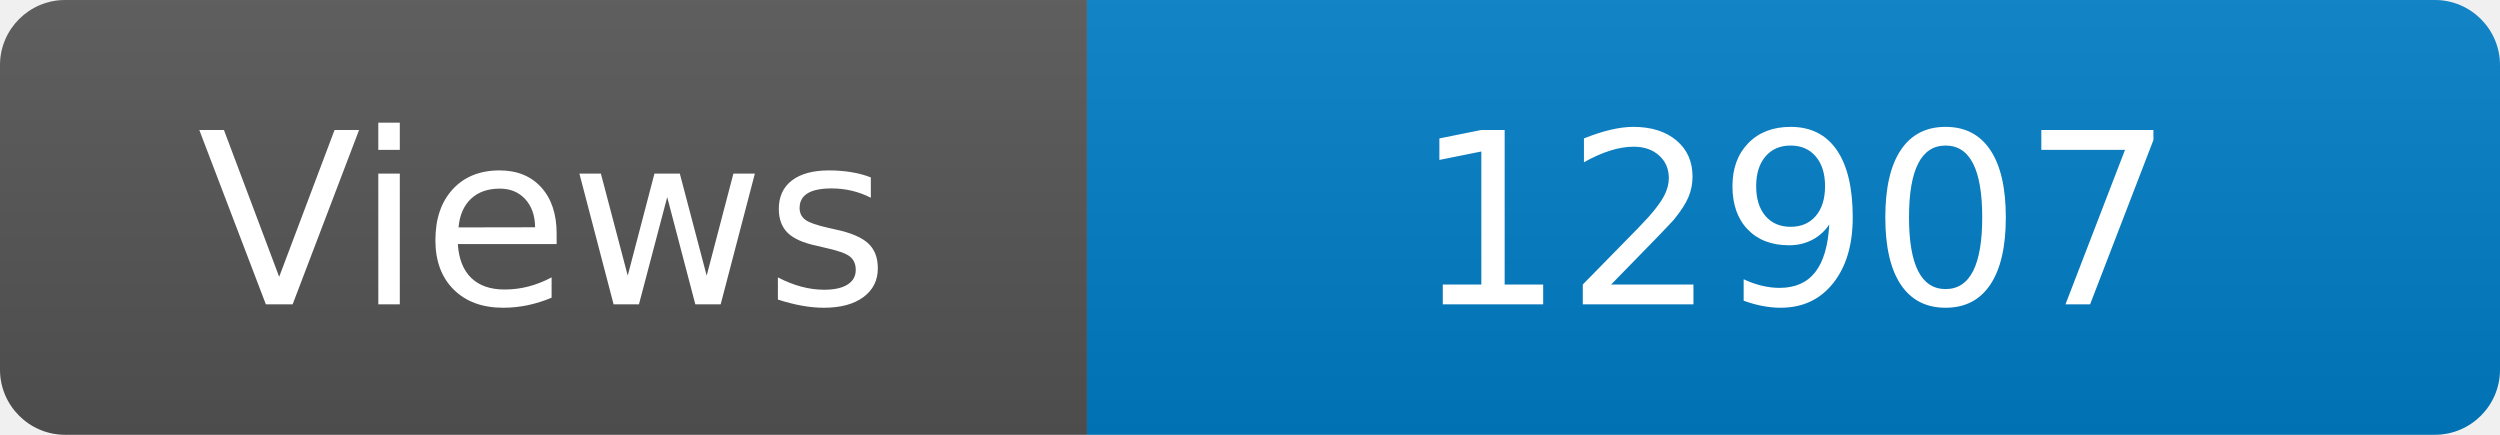
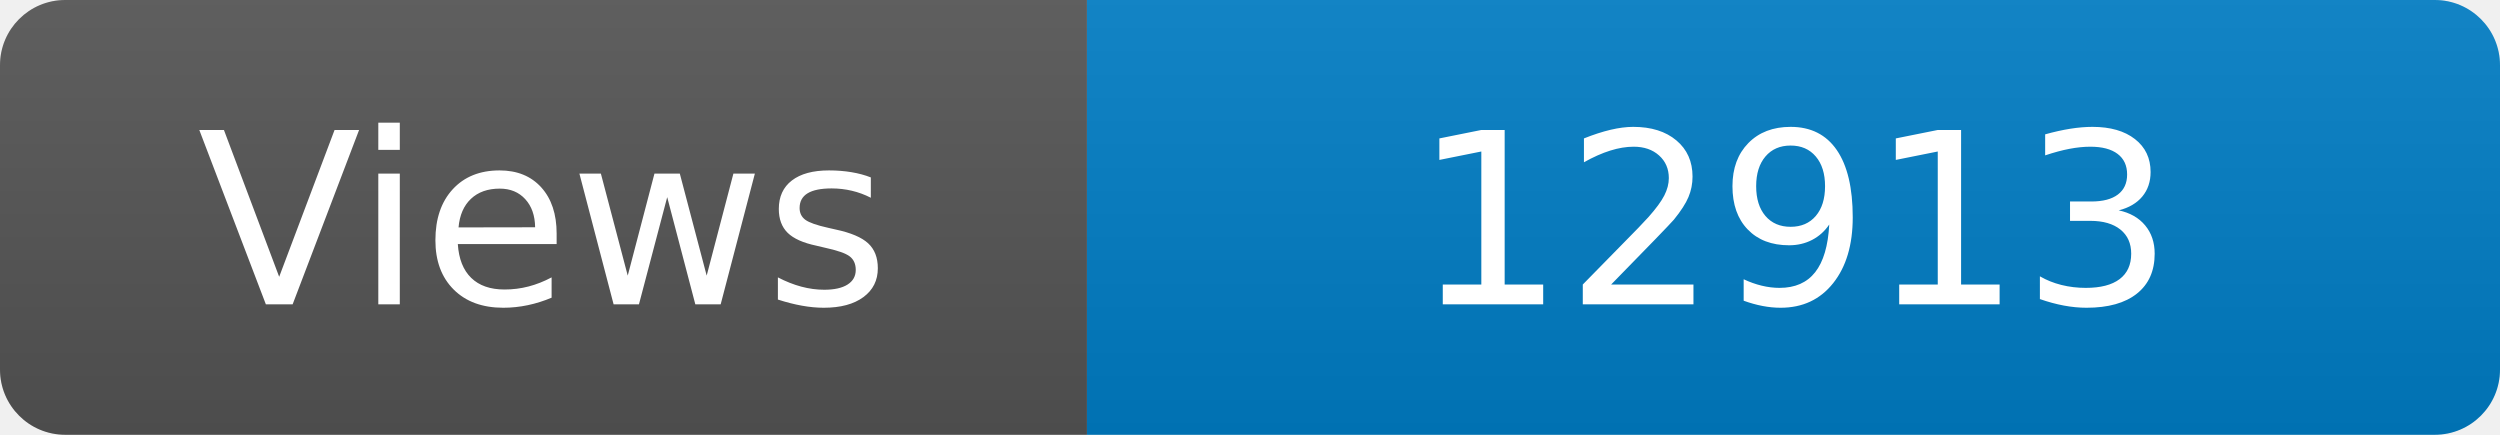
<svg xmlns="http://www.w3.org/2000/svg" width="115" height="20" role="img" aria-label="Maintained?: yes">
  <linearGradient id="s" x2="0" y2="100%">
    <stop offset="0" stop-color="#bbb" stop-opacity=".1" />
    <stop offset="1" stop-opacity=".1" />
  </linearGradient>
  <clipPath id="r">
    <rect width="115" height="20" rx="3" fill="#fff" />
  </clipPath>
  <g clip-path="url(#r)">
    <rect width="50" height="20" fill="#555" />
    <rect x="50" width="160" height="20" fill="#007ec6" />
    <rect width="115" height="20" fill="url(#s)" />
  </g>
  <g fill="#fff" text-anchor="middle" font-family="Verdana,Geneva,DejaVu Sans,sans-serif" font-size="110">
    <text x="250" y="140" transform="scale(.1)" fill="#fff">Views</text>
-     <text x="825" y="140" transform="scale(.1)" fill="#fff">12907</text>
+     <text x="825" y="140" transform="scale(.1)" fill="#fff">12913</text>
  </g>
</svg>
